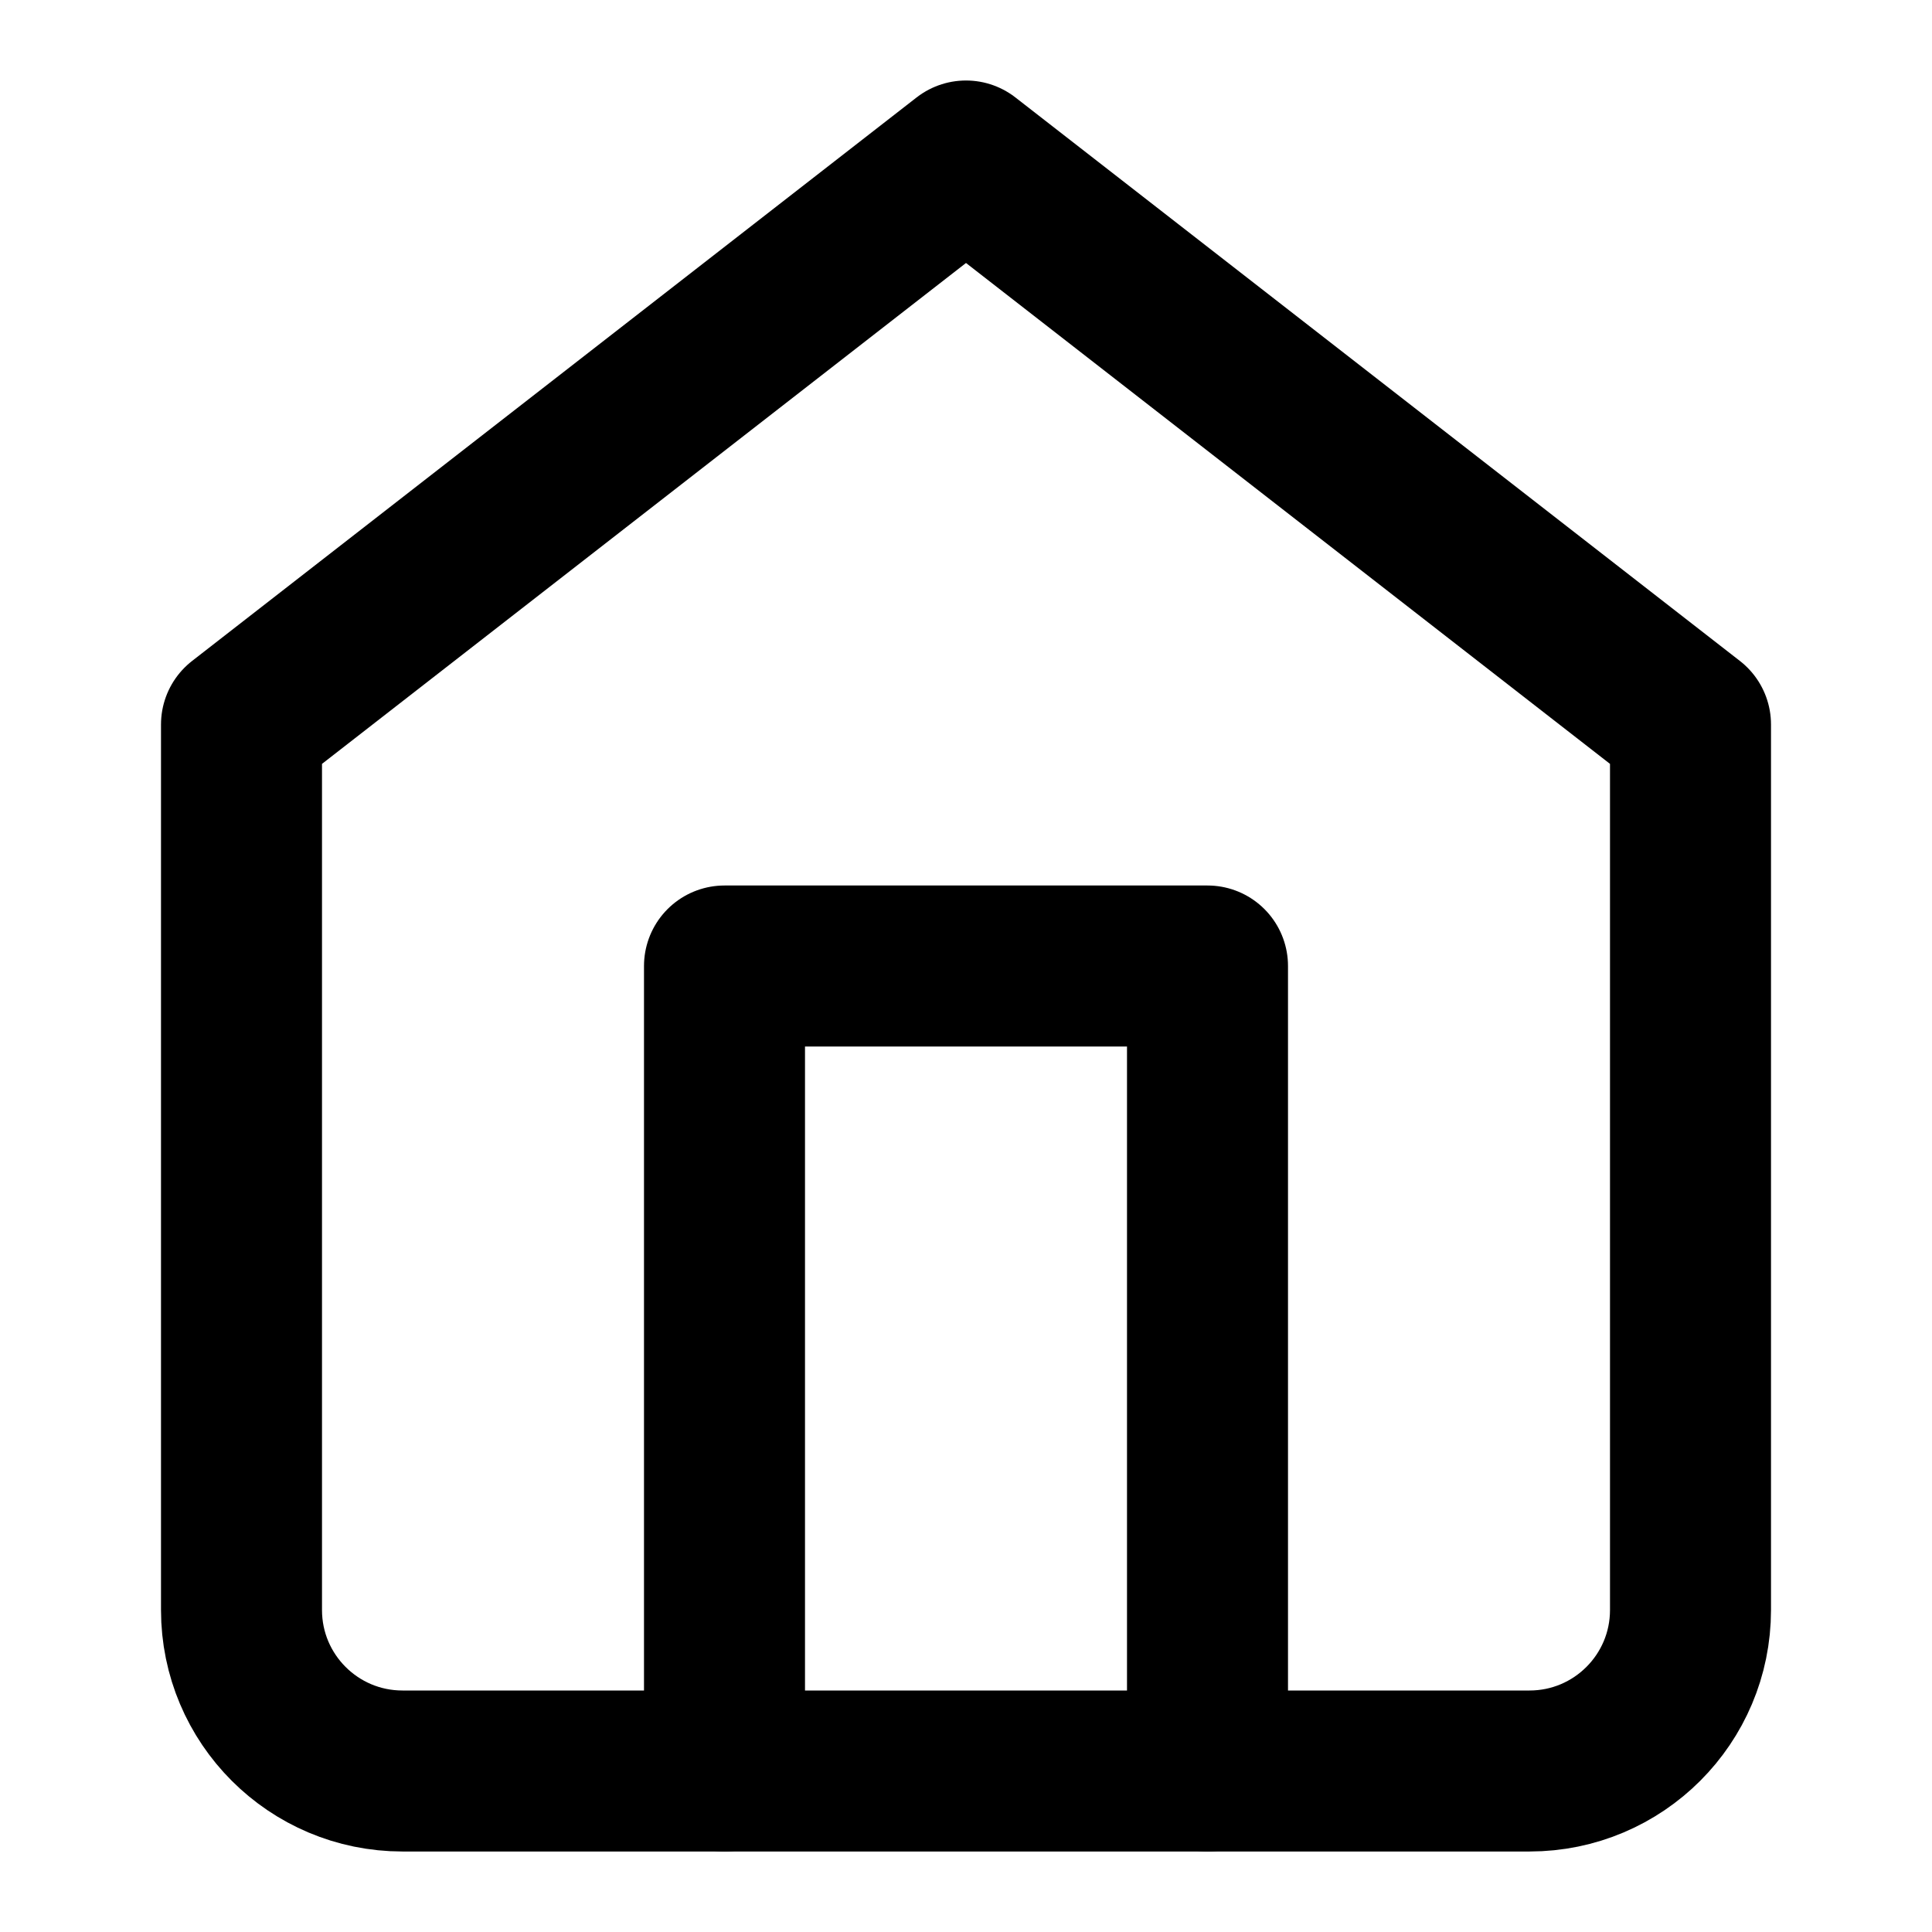
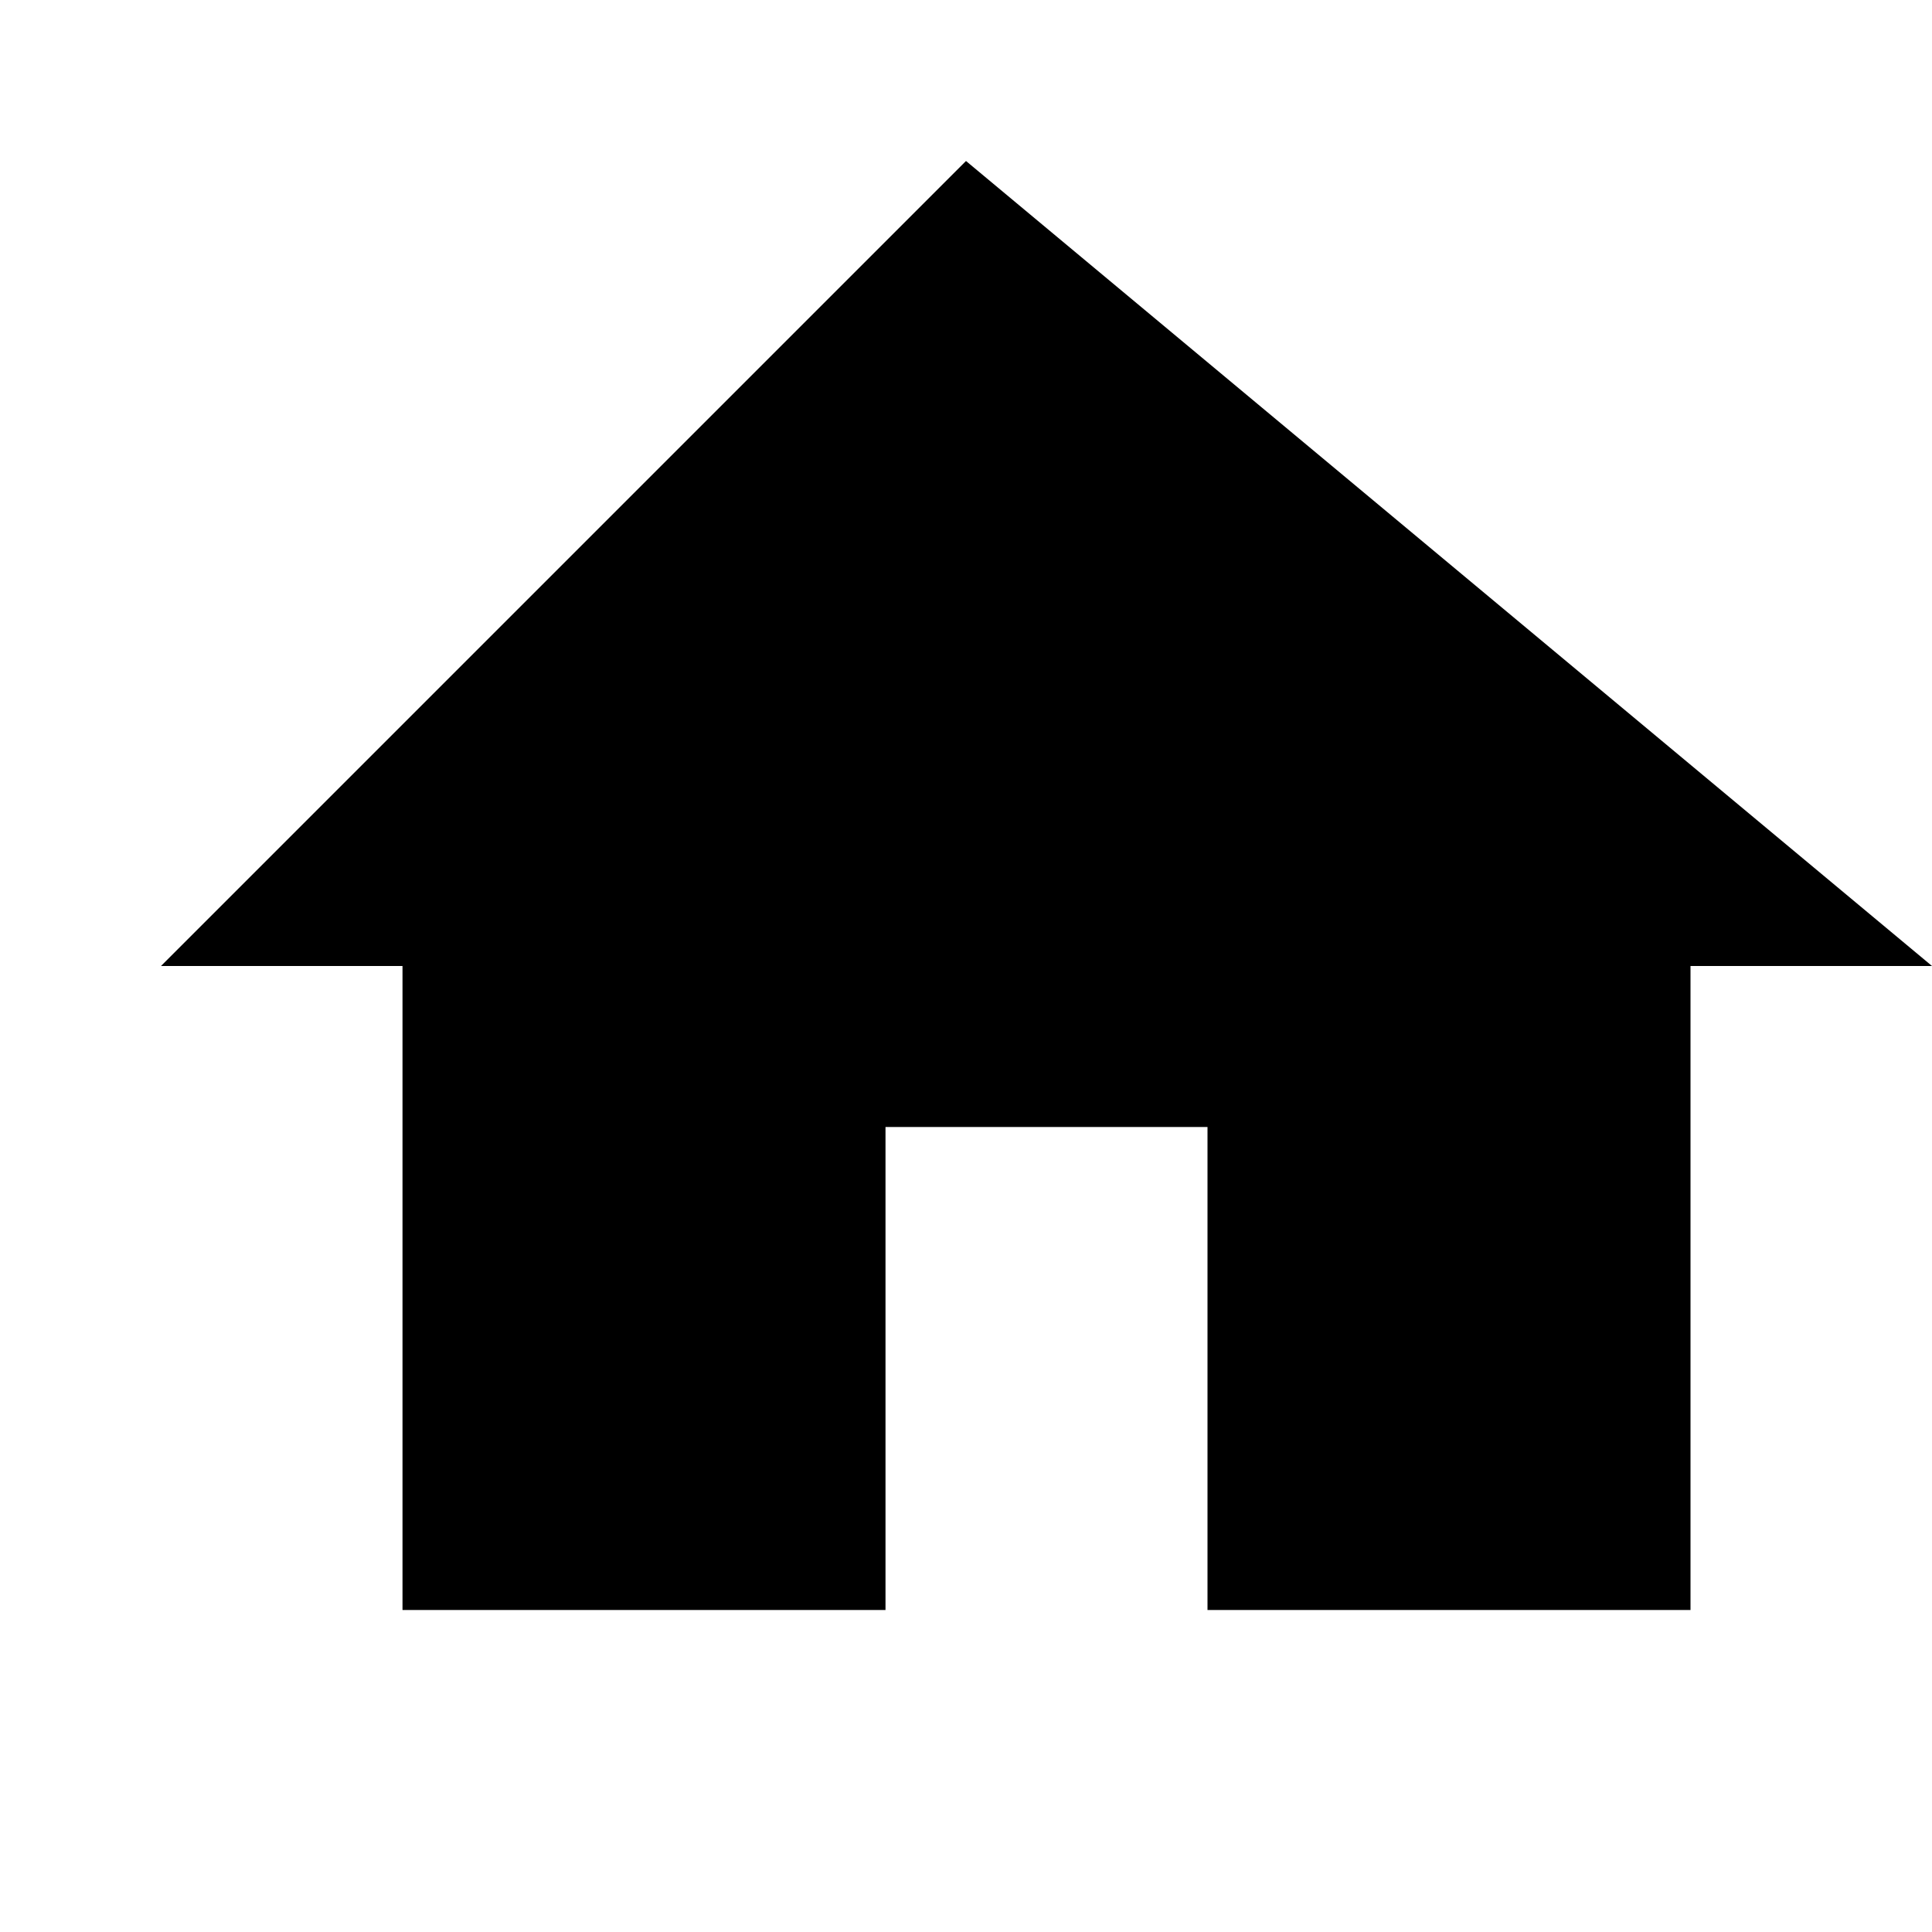
- <svg xmlns="http://www.w3.org/2000/svg" viewBox="0 0 24 24" fill="none" stroke="currentColor" stroke-width="2" stroke-linecap="round" stroke-linejoin="round">
-   <path d="M3 9l9-7 9 7v11a2 2 0 0 1-2 2H5a2 2 0 0 1-2-2z" />
-   <polyline points="9 22 9 12 15 12 15 22" />
+ <svg xmlns="http://www.w3.org/2000/svg" viewBox="0 0 24 24" fill="currentColor">
+   <path d="M12 2L2 12h3v8h6v-6h4v6h6v-8h3L12 2z" />
</svg>
